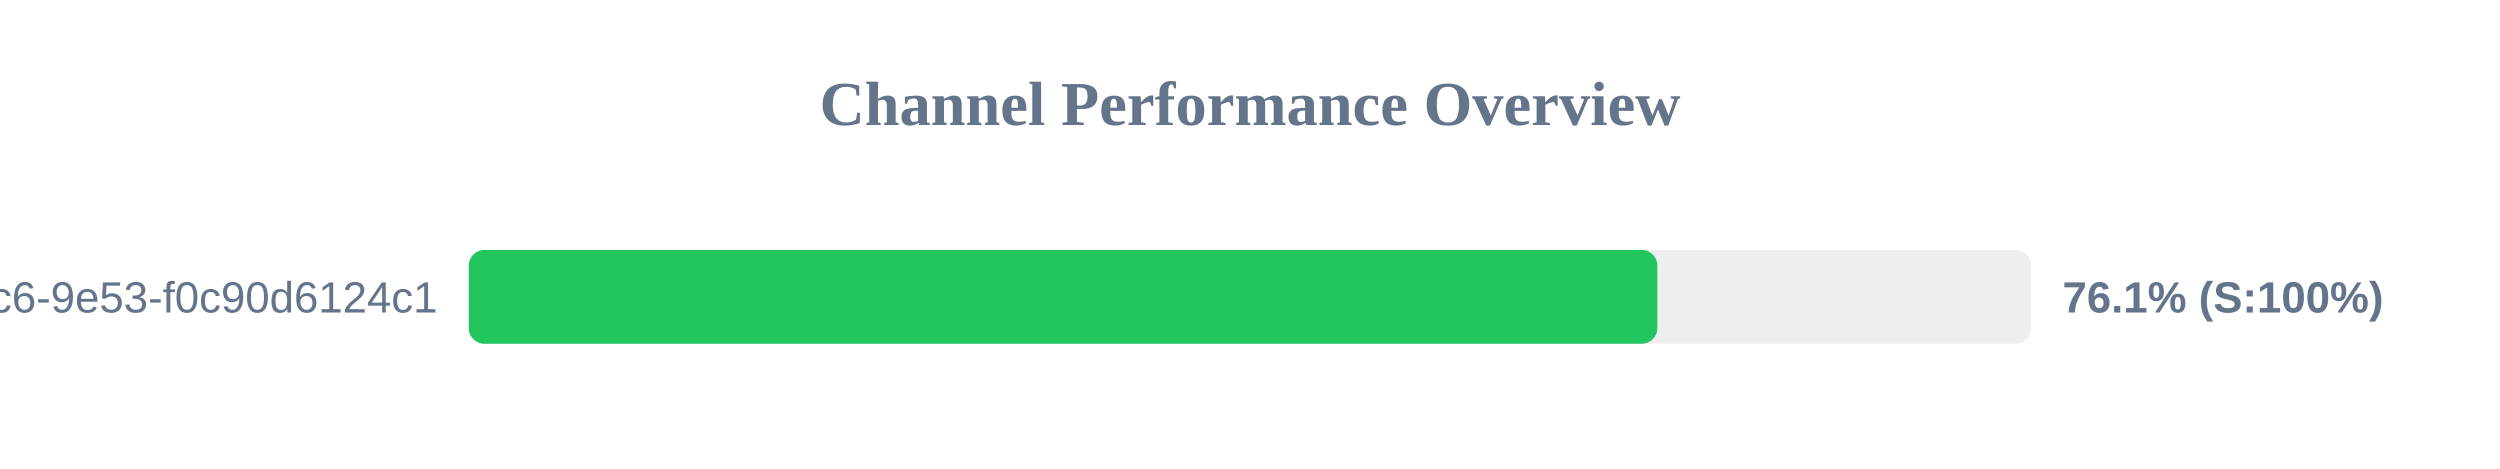
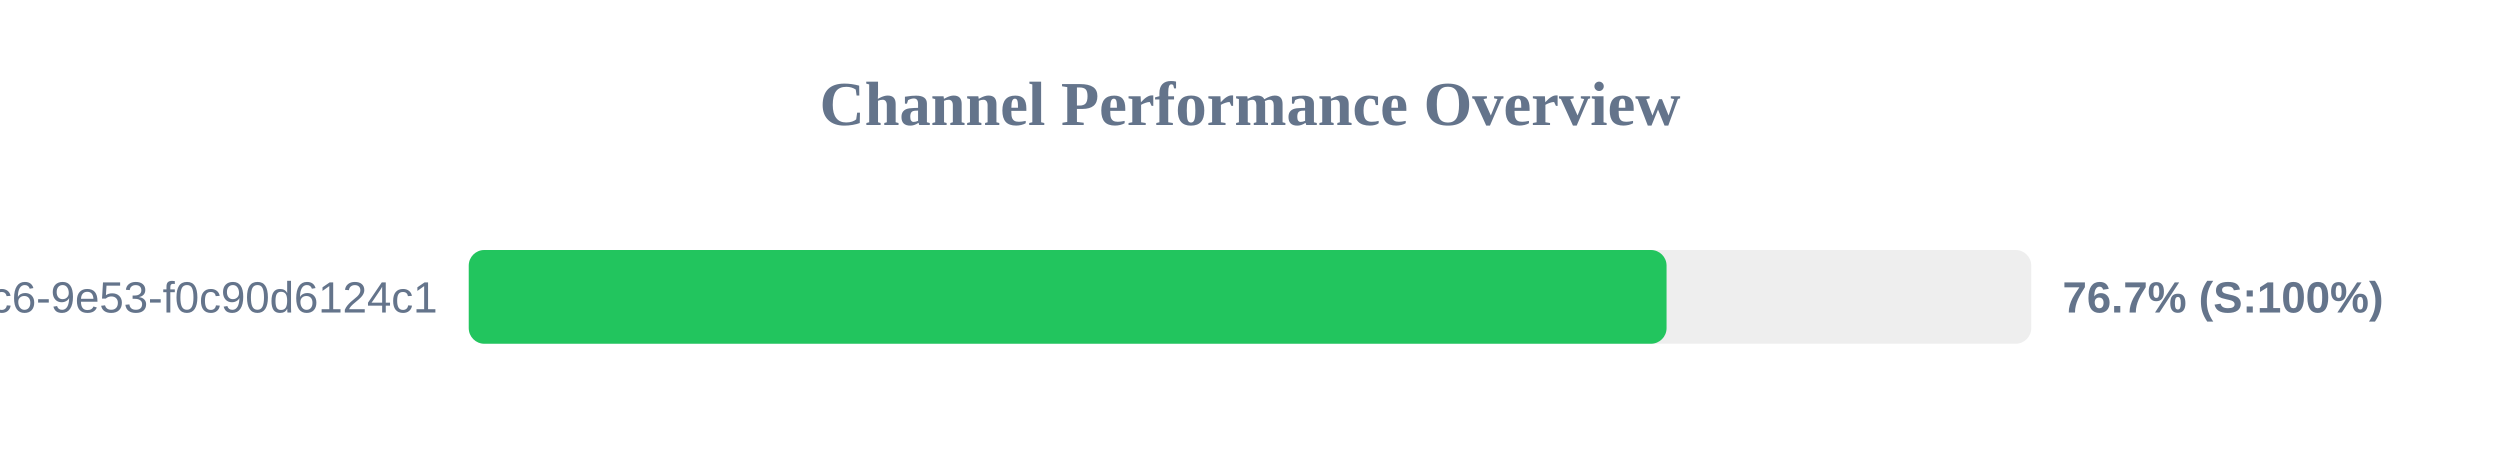
<svg xmlns="http://www.w3.org/2000/svg" width="800" height="150" version="1.1">
  <style>
        .row { font: 14px Arial; fill: #64748b; }
        .score { font: bold 14px Arial; fill: #64748b; }
    </style>
  <text x="400" y="40" text-anchor="middle" font-size="20px" font-weight="bold" fill="#64748b">Channel Performance Overview</text>
  <rect x="150" y="80" width="500" height="30" fill="#eee" rx="5" />
-   <rect x="150" y="80" width="380.35" height="30" fill="#22c55e" rx="5" />
+   <rect x="150" y="80" width="383.3" height="30" fill="#22c55e" rx="5" />
  <text x="140" y="100" text-anchor="end" class="row">?uuid=4685eb2a-5ddb-4dc6-9e53-f0c90d6124c1</text>
-   <text x="660" y="100" text-anchor="start" class="score">76.1% (S:100%)</text>
+   <text x="660" y="100" text-anchor="start" class="score">76.7% (S:100%)</text>
</svg>
